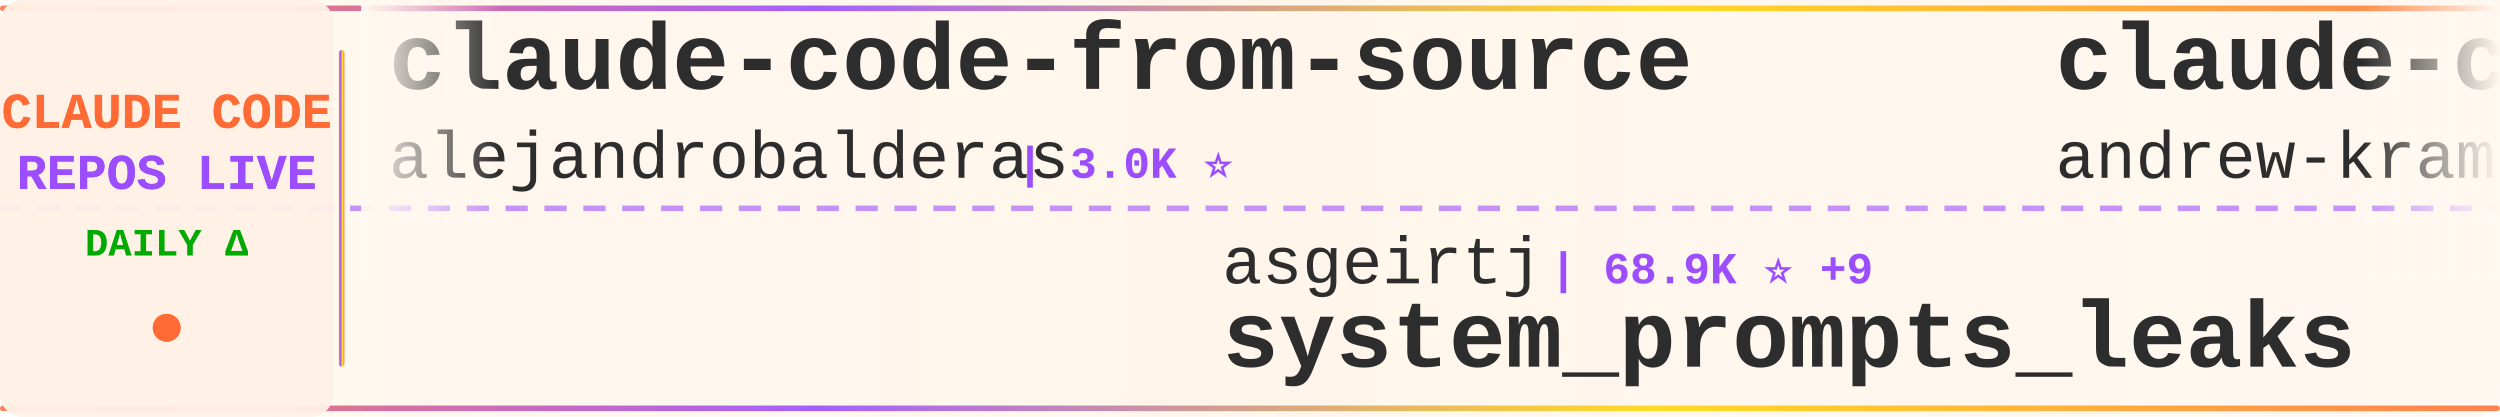
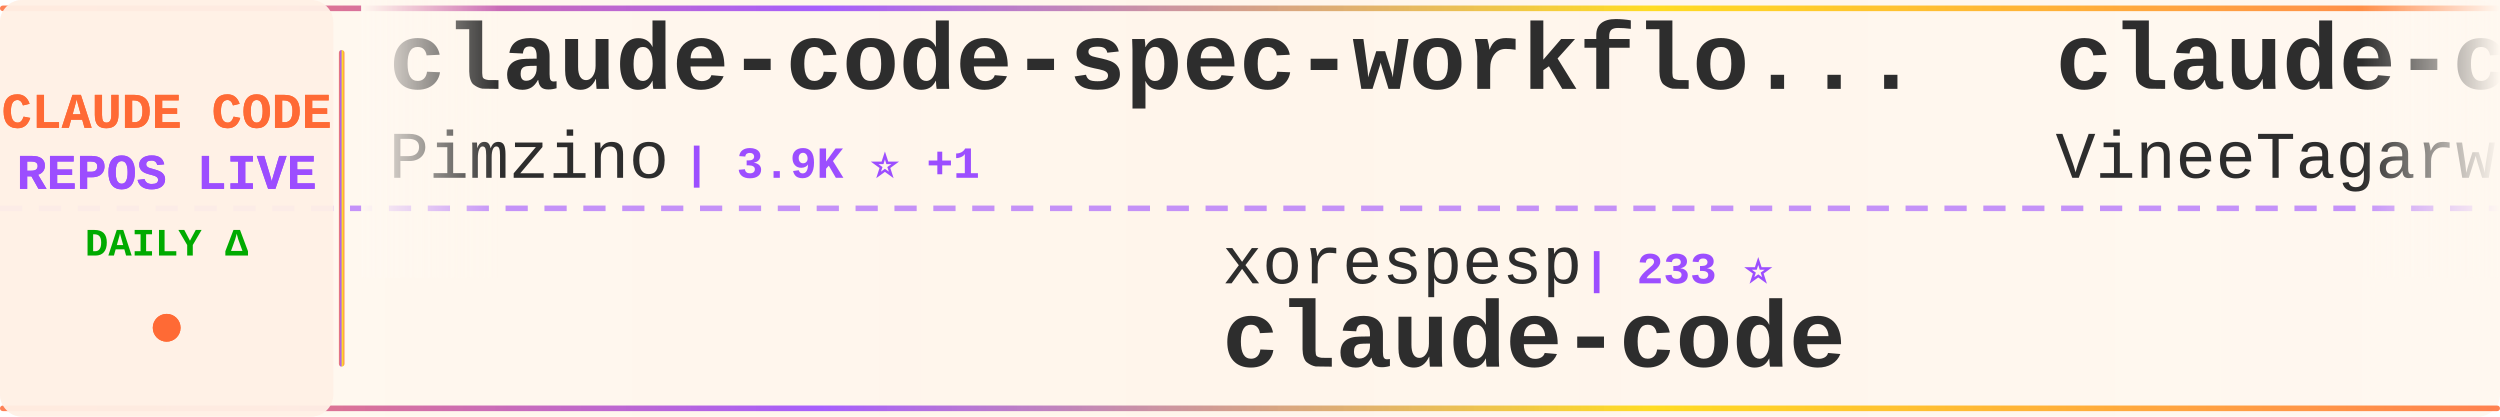
<svg xmlns="http://www.w3.org/2000/svg" width="900" height="150">
  <defs>
    <linearGradient id="tickerBg" x1="0%" y1="0%" x2="100%" y2="0%">
      <stop offset="0%" style="stop-color:#fff8f0;stop-opacity:0.98" />
      <stop offset="50%" style="stop-color:#fff5eb;stop-opacity:1" />
      <stop offset="100%" style="stop-color:#fff8f0;stop-opacity:0.98" />
    </linearGradient>
    <linearGradient id="borderGrad" x1="0%" y1="0%" x2="100%" y2="0%">
      <stop offset="0%" style="stop-color:#FF6B35;stop-opacity:0.85">
        <animate attributeName="stop-opacity" values="0.85;1;0.85" dur="2s" repeatCount="indefinite" />
      </stop>
      <stop offset="33%" style="stop-color:#9C4EFF;stop-opacity:0.9">
        <animate attributeName="stop-opacity" values="0.9;1;0.9" dur="2.2s" repeatCount="indefinite" />
      </stop>
      <stop offset="66%" style="stop-color:#FFD700;stop-opacity:0.85">
        <animate attributeName="stop-opacity" values="0.85;1;0.85" dur="1.8s" repeatCount="indefinite" />
      </stop>
      <stop offset="100%" style="stop-color:#FF6B35;stop-opacity:0.85">
        <animate attributeName="stop-opacity" values="0.85;1;0.85" dur="2s" repeatCount="indefinite" />
      </stop>
    </linearGradient>
    <filter id="textGlow">
      <feGaussianBlur stdDeviation="0.15" result="coloredBlur" />
      <feMerge>
        <feMergeNode in="coloredBlur" />
        <feMergeNode in="SourceGraphic" />
      </feMerge>
    </filter>
    <filter id="metricGlow">
      <feGaussianBlur stdDeviation="0.2" result="coloredBlur" />
      <feMerge>
        <feMergeNode in="coloredBlur" />
        <feMergeNode in="SourceGraphic" />
      </feMerge>
    </filter>
    <linearGradient id="leftFade" x1="0%" y1="0%" x2="100%" y2="0%">
      <stop offset="0%" style="stop-color:#fff8f0;stop-opacity:1" />
      <stop offset="100%" style="stop-color:#fff8f0;stop-opacity:0" />
    </linearGradient>
    <linearGradient id="rightFade" x1="0%" y1="0%" x2="100%" y2="0%">
      <stop offset="0%" style="stop-color:#fff8f0;stop-opacity:0" />
      <stop offset="100%" style="stop-color:#fff8f0;stop-opacity:1" />
    </linearGradient>
  </defs>
  <rect width="900" height="150" fill="url(#tickerBg)" rx="8" />
  <rect x="0" y="2" width="900" height="2" fill="url(#borderGrad)" rx="1" />
  <rect x="0" y="146" width="900" height="2" fill="url(#borderGrad)" rx="1" />
  <line x1="0" y1="75" x2="900" y2="75" stroke="#9C4EFF" stroke-width="2" stroke-dasharray="8 6" opacity="0.6" />
  <rect x="0" y="0" width="120" height="150" fill="#fff0e6" opacity="0.95" rx="8" />
  <text x="60" y="46" font-family="'Courier New', monospace" font-size="18" font-weight="bold" fill="#FF6B35" text-anchor="middle" filter="url(#textGlow)">
    CLAUDE CODE
  </text>
  <text x="60" y="68" font-family="'Courier New', monospace" font-size="18" font-weight="bold" fill="#9C4EFF" text-anchor="middle" filter="url(#textGlow)">
    REPOS LIVE
  </text>
  <text x="60" y="92" font-family="'Courier New', monospace" font-size="14" font-weight="bold" fill="#00aa00" text-anchor="middle">
    DAILY Δ
  </text>
  <circle cx="60" cy="118" r="5" fill="#FF6B35" filter="url(#metricGlow)">
    <animate attributeName="r" values="4;6;4" dur="1.5s" repeatCount="indefinite" />
    <animate attributeName="opacity" values="0.6;1;0.6" dur="1.5s" repeatCount="indefinite" />
  </circle>
  <rect x="122" y="18" width="2" height="114" fill="url(#borderGrad)" rx="1" />
  <clipPath id="tickerClip">
    <rect x="130" y="0" width="770" height="150" />
  </clipPath>
  <g clip-path="url(#tickerClip)">
    <g id="tickerItems">
      <animateTransform attributeName="transform" attributeType="XML" type="translate" from="0 0" to="-3000 0" dur="54s" repeatCount="indefinite" />
      <g transform="translate(0, 0)">
-         <text x="140" y="32" font-family="'Courier New', monospace" font-size="34" font-weight="bold" fill="#2d2d2d">claude-code-from-source</text>
-         <text x="140" y="64" font-family="'Courier New', monospace" font-size="24" font-weight="normal" fill="#2d2d2d" opacity="1.0">alejandrobalderas</text>
-         <text x="366" y="64" font-family="'Courier New', monospace" font-size="16" font-weight="bold" fill="#9C4EFF"> | 3.0K ⭐</text>
+         <text x="140" y="32" font-family="'Courier New', monospace" font-size="34" font-weight="bold" fill="#2d2d2d">claude-code-spec-workflo...</text>
+         <text x="140" y="64" font-family="'Courier New', monospace" font-size="24" font-weight="normal" fill="#2d2d2d" opacity="1.0">Pimzino</text>
+         <text x="246" y="64" font-family="'Courier New', monospace" font-size="16" font-weight="bold" fill="#9C4EFF"> | 3.9K ⭐ +1</text>
      </g>
      <g transform="translate(300, 0)">
-         <text x="140" y="102" font-family="'Courier New', monospace" font-size="24" font-weight="normal" fill="#2d2d2d" opacity="1.0">asgeirtj</text>
-         <text x="258" y="102" font-family="'Courier New', monospace" font-size="16" font-weight="bold" fill="#9C4EFF"> | 68.9K ⭐ +9</text>
-         <text x="140" y="132" font-family="'Courier New', monospace" font-size="34" font-weight="bold" fill="#2d2d2d">system_prompts_leaks</text>
+         <text x="140" y="102" font-family="'Courier New', monospace" font-size="24" font-weight="normal" fill="#2d2d2d" opacity="1.0">xorespesp</text>
+         <text x="270" y="102" font-family="'Courier New', monospace" font-size="16" font-weight="bold" fill="#9C4EFF"> | 233 ⭐</text>
+         <text x="140" y="132" font-family="'Courier New', monospace" font-size="34" font-weight="bold" fill="#2d2d2d">claude-code</text>
      </g>
      <g transform="translate(600, 0)">
-         <text x="140" y="32" font-family="'Courier New', monospace" font-size="34" font-weight="bold" fill="#2d2d2d">claude-code-source-build</text>
-         <text x="140" y="64" font-family="'Courier New', monospace" font-size="24" font-weight="normal" fill="#2d2d2d" opacity="1.0">andrew-kramer-inno</text>
-         <text x="378" y="64" font-family="'Courier New', monospace" font-size="16" font-weight="bold" fill="#9C4EFF"> | 594 ⭐</text>
+         <text x="140" y="32" font-family="'Courier New', monospace" font-size="34" font-weight="bold" fill="#2d2d2d">claude-code</text>
+         <text x="140" y="64" font-family="'Courier New', monospace" font-size="24" font-weight="normal" fill="#2d2d2d" opacity="1.0">VineeTagarwaL-code</text>
+         <text x="378" y="64" font-family="'Courier New', monospace" font-size="16" font-weight="bold" fill="#9C4EFF"> | 272 ⭐</text>
      </g>
      <g transform="translate(900, 0)">
-         <text x="140" y="102" font-family="'Courier New', monospace" font-size="24" font-weight="normal" fill="#2d2d2d" opacity="1.0">affaan-m</text>
-         <text x="258" y="102" font-family="'Courier New', monospace" font-size="16" font-weight="bold" fill="#9C4EFF"> | 273.0K ⭐ +172</text>
-         <text x="140" y="132" font-family="'Courier New', monospace" font-size="34" font-weight="bold" fill="#2d2d2d">ECC</text>
+         <text x="140" y="102" font-family="'Courier New', monospace" font-size="24" font-weight="normal" fill="#2d2d2d" opacity="1.0">frankbria</text>
+         <text x="270" y="102" font-family="'Courier New', monospace" font-size="16" font-weight="bold" fill="#9C4EFF"> | 9.7K ⭐ +2</text>
+         <text x="140" y="132" font-family="'Courier New', monospace" font-size="34" font-weight="bold" fill="#2d2d2d">ralph-claude-code</text>
      </g>
      <g transform="translate(1200, 0)">
-         <text x="140" y="32" font-family="'Courier New', monospace" font-size="34" font-weight="bold" fill="#2d2d2d">claude-code-cli</text>
-         <text x="140" y="64" font-family="'Courier New', monospace" font-size="24" font-weight="normal" fill="#2d2d2d" opacity="1.0">huangserva</text>
-         <text x="282" y="64" font-family="'Courier New', monospace" font-size="16" font-weight="bold" fill="#9C4EFF"> | 630 ⭐</text>
+         <text x="140" y="32" font-family="'Courier New', monospace" font-size="34" font-weight="bold" fill="#2d2d2d">everything-claude-code</text>
+         <text x="140" y="64" font-family="'Courier New', monospace" font-size="24" font-weight="normal" fill="#2d2d2d" opacity="1.0">WorldFlowAI</text>
+         <text x="294" y="64" font-family="'Courier New', monospace" font-size="16" font-weight="bold" fill="#9C4EFF"> | 4.1K ⭐ +29</text>
      </g>
      <g transform="translate(1500, 0)">
-         <text x="140" y="102" font-family="'Courier New', monospace" font-size="24" font-weight="normal" fill="#2d2d2d" opacity="1.0">ykdojo</text>
-         <text x="234" y="102" font-family="'Courier New', monospace" font-size="16" font-weight="bold" fill="#9C4EFF"> | 10.2K ⭐</text>
-         <text x="140" y="132" font-family="'Courier New', monospace" font-size="34" font-weight="bold" fill="#2d2d2d">claude-code-tips</text>
+         <text x="140" y="102" font-family="'Courier New', monospace" font-size="24" font-weight="normal" fill="#2d2d2d" opacity="1.0">xu-xiang</text>
+         <text x="258" y="102" font-family="'Courier New', monospace" font-size="16" font-weight="bold" fill="#9C4EFF"> | 2.0K ⭐</text>
+         <text x="140" y="132" font-family="'Courier New', monospace" font-size="34" font-weight="bold" fill="#2d2d2d">everything-claude-code-z...</text>
      </g>
      <g transform="translate(1800, 0)">
-         <text x="140" y="32" font-family="'Courier New', monospace" font-size="34" font-weight="bold" fill="#2d2d2d">claude-code-guide</text>
-         <text x="140" y="64" font-family="'Courier New', monospace" font-size="24" font-weight="normal" fill="#2d2d2d" opacity="1.0">zebbern</text>
-         <text x="246" y="64" font-family="'Courier New', monospace" font-size="16" font-weight="bold" fill="#9C4EFF"> | 4.6K ⭐</text>
+         <text x="140" y="32" font-family="'Courier New', monospace" font-size="34" font-weight="bold" fill="#2d2d2d">Dive-into-Claude-Code</text>
+         <text x="140" y="64" font-family="'Courier New', monospace" font-size="24" font-weight="normal" fill="#2d2d2d" opacity="1.0">VILA-Lab</text>
+         <text x="258" y="64" font-family="'Courier New', monospace" font-size="16" font-weight="bold" fill="#9C4EFF"> | 2.1K ⭐ +1</text>
      </g>
      <g transform="translate(2100, 0)">
-         <text x="140" y="102" font-family="'Courier New', monospace" font-size="24" font-weight="normal" fill="#2d2d2d" opacity="1.0">OrcaWhisper</text>
-         <text x="294" y="102" font-family="'Courier New', monospace" font-size="16" font-weight="bold" fill="#9C4EFF"> | 102 ⭐</text>
-         <text x="140" y="132" font-family="'Courier New', monospace" font-size="34" font-weight="bold" fill="#2d2d2d">Claude-Code</text>
+         <text x="140" y="102" font-family="'Courier New', monospace" font-size="24" font-weight="normal" fill="#2d2d2d" opacity="1.0">anthropics</text>
+         <text x="282" y="102" font-family="'Courier New', monospace" font-size="16" font-weight="bold" fill="#9C4EFF"> | 9.4K ⭐ -1</text>
+         <text x="140" y="132" font-family="'Courier New', monospace" font-size="34" font-weight="bold" fill="#2d2d2d">claude-code-action</text>
      </g>
      <g transform="translate(2400, 0)">
-         <text x="140" y="32" font-family="'Courier New', monospace" font-size="34" font-weight="bold" fill="#2d2d2d">awesome-claude-code-plug...</text>
-         <text x="140" y="64" font-family="'Courier New', monospace" font-size="24" font-weight="normal" fill="#2d2d2d" opacity="1.0">ccplugins</text>
-         <text x="270" y="64" font-family="'Courier New', monospace" font-size="16" font-weight="bold" fill="#9C4EFF"> | 966 ⭐</text>
+         <text x="140" y="32" font-family="'Courier New', monospace" font-size="34" font-weight="bold" fill="#2d2d2d">claude-code</text>
+         <text x="140" y="64" font-family="'Courier New', monospace" font-size="24" font-weight="normal" fill="#2d2d2d" opacity="1.0">isboyjc</text>
+         <text x="246" y="64" font-family="'Courier New', monospace" font-size="16" font-weight="bold" fill="#9C4EFF"> | 161 ⭐</text>
      </g>
      <g transform="translate(2700, 0)">
-         <text x="140" y="102" font-family="'Courier New', monospace" font-size="24" font-weight="normal" fill="#2d2d2d" opacity="1.0">anthropics</text>
-         <text x="282" y="102" font-family="'Courier New', monospace" font-size="16" font-weight="bold" fill="#9C4EFF"> | 179.7K ⭐ +22</text>
-         <text x="140" y="132" font-family="'Courier New', monospace" font-size="34" font-weight="bold" fill="#2d2d2d">skills</text>
+         <text x="140" y="102" font-family="'Courier New', monospace" font-size="24" font-weight="normal" fill="#2d2d2d" opacity="1.0">AprilNEA</text>
+         <text x="258" y="102" font-family="'Courier New', monospace" font-size="16" font-weight="bold" fill="#9C4EFF"> | 393 ⭐</text>
+         <text x="140" y="132" font-family="'Courier New', monospace" font-size="34" font-weight="bold" fill="#2d2d2d">claude-code-source</text>
      </g>
      <g transform="translate(3000, 0)">
-         <text x="140" y="32" font-family="'Courier New', monospace" font-size="34" font-weight="bold" fill="#2d2d2d">claude-code-from-source</text>
-         <text x="140" y="64" font-family="'Courier New', monospace" font-size="24" font-weight="normal" fill="#2d2d2d" opacity="1.0">alejandrobalderas</text>
-         <text x="366" y="64" font-family="'Courier New', monospace" font-size="16" font-weight="bold" fill="#9C4EFF"> | 3.0K ⭐</text>
+         <text x="140" y="32" font-family="'Courier New', monospace" font-size="34" font-weight="bold" fill="#2d2d2d">claude-code-spec-workflo...</text>
+         <text x="140" y="64" font-family="'Courier New', monospace" font-size="24" font-weight="normal" fill="#2d2d2d" opacity="1.0">Pimzino</text>
+         <text x="246" y="64" font-family="'Courier New', monospace" font-size="16" font-weight="bold" fill="#9C4EFF"> | 3.9K ⭐ +1</text>
      </g>
      <g transform="translate(3300, 0)">
-         <text x="140" y="102" font-family="'Courier New', monospace" font-size="24" font-weight="normal" fill="#2d2d2d" opacity="1.0">asgeirtj</text>
-         <text x="258" y="102" font-family="'Courier New', monospace" font-size="16" font-weight="bold" fill="#9C4EFF"> | 68.9K ⭐ +9</text>
-         <text x="140" y="132" font-family="'Courier New', monospace" font-size="34" font-weight="bold" fill="#2d2d2d">system_prompts_leaks</text>
+         <text x="140" y="102" font-family="'Courier New', monospace" font-size="24" font-weight="normal" fill="#2d2d2d" opacity="1.0">xorespesp</text>
+         <text x="270" y="102" font-family="'Courier New', monospace" font-size="16" font-weight="bold" fill="#9C4EFF"> | 233 ⭐</text>
+         <text x="140" y="132" font-family="'Courier New', monospace" font-size="34" font-weight="bold" fill="#2d2d2d">claude-code</text>
      </g>
      <g transform="translate(3600, 0)">
-         <text x="140" y="32" font-family="'Courier New', monospace" font-size="34" font-weight="bold" fill="#2d2d2d">claude-code-source-build</text>
-         <text x="140" y="64" font-family="'Courier New', monospace" font-size="24" font-weight="normal" fill="#2d2d2d" opacity="1.0">andrew-kramer-inno</text>
-         <text x="378" y="64" font-family="'Courier New', monospace" font-size="16" font-weight="bold" fill="#9C4EFF"> | 594 ⭐</text>
+         <text x="140" y="32" font-family="'Courier New', monospace" font-size="34" font-weight="bold" fill="#2d2d2d">claude-code</text>
+         <text x="140" y="64" font-family="'Courier New', monospace" font-size="24" font-weight="normal" fill="#2d2d2d" opacity="1.0">VineeTagarwaL-code</text>
+         <text x="378" y="64" font-family="'Courier New', monospace" font-size="16" font-weight="bold" fill="#9C4EFF"> | 272 ⭐</text>
      </g>
      <g transform="translate(3900, 0)">
-         <text x="140" y="102" font-family="'Courier New', monospace" font-size="24" font-weight="normal" fill="#2d2d2d" opacity="1.0">affaan-m</text>
-         <text x="258" y="102" font-family="'Courier New', monospace" font-size="16" font-weight="bold" fill="#9C4EFF"> | 273.0K ⭐ +172</text>
-         <text x="140" y="132" font-family="'Courier New', monospace" font-size="34" font-weight="bold" fill="#2d2d2d">ECC</text>
+         <text x="140" y="102" font-family="'Courier New', monospace" font-size="24" font-weight="normal" fill="#2d2d2d" opacity="1.0">frankbria</text>
+         <text x="270" y="102" font-family="'Courier New', monospace" font-size="16" font-weight="bold" fill="#9C4EFF"> | 9.7K ⭐ +2</text>
+         <text x="140" y="132" font-family="'Courier New', monospace" font-size="34" font-weight="bold" fill="#2d2d2d">ralph-claude-code</text>
      </g>
    </g>
  </g>
  <rect x="130" y="0" width="50" height="100" fill="url(#leftFade)" />
  <rect x="850" y="0" width="50" height="100" fill="url(#rightFade)" />
</svg>
